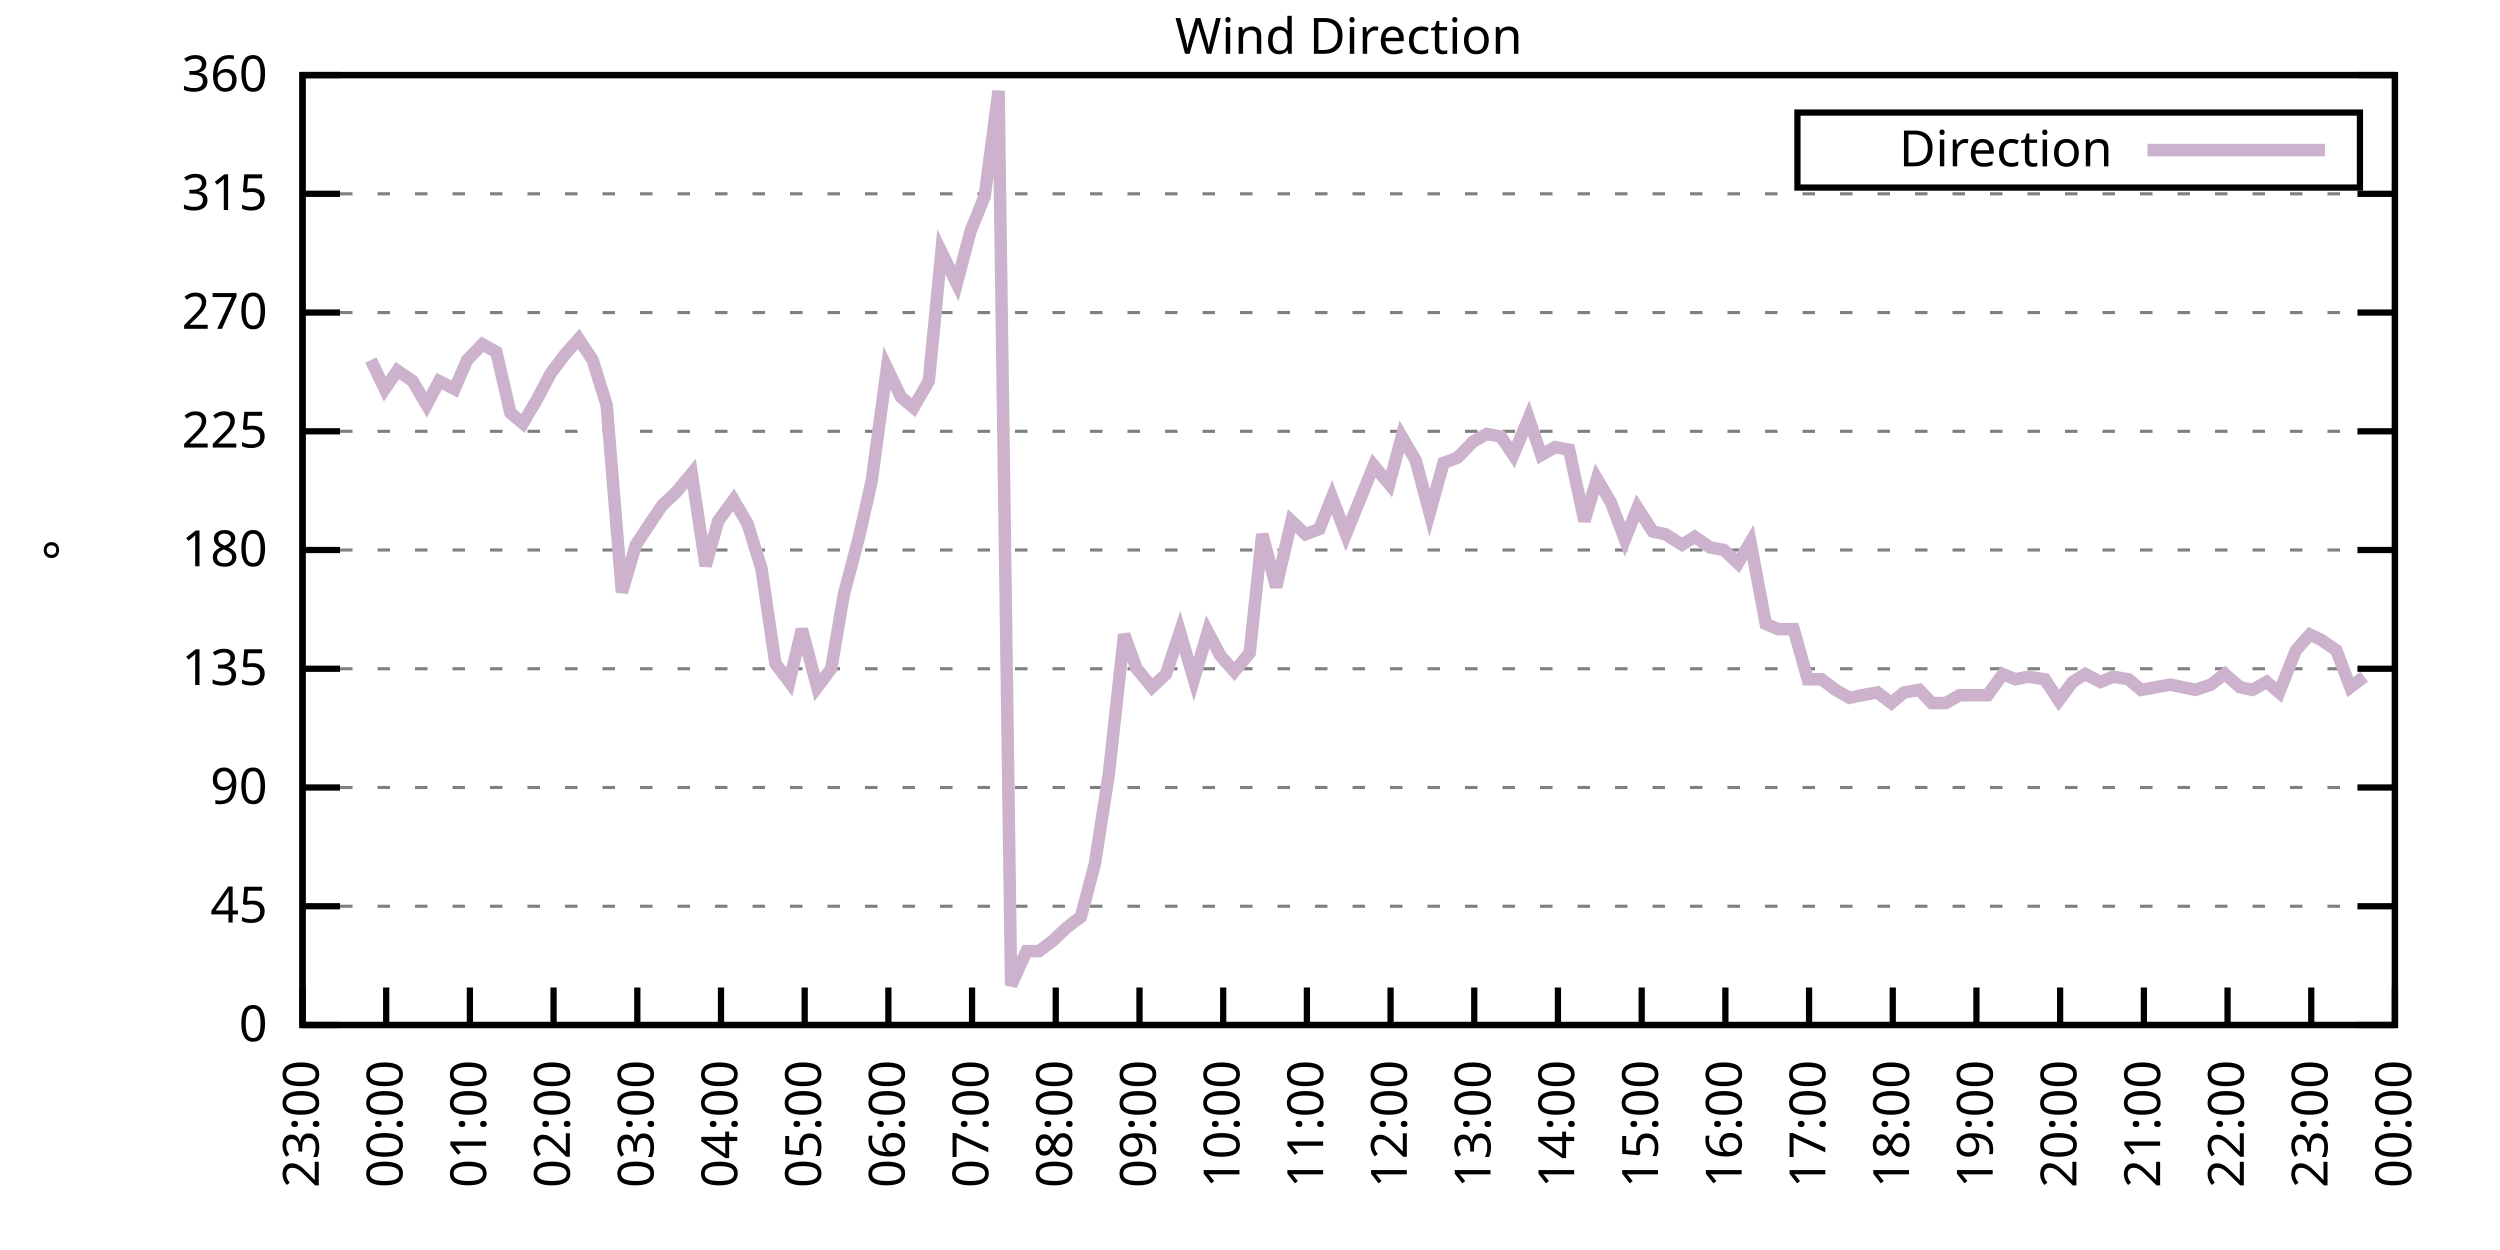
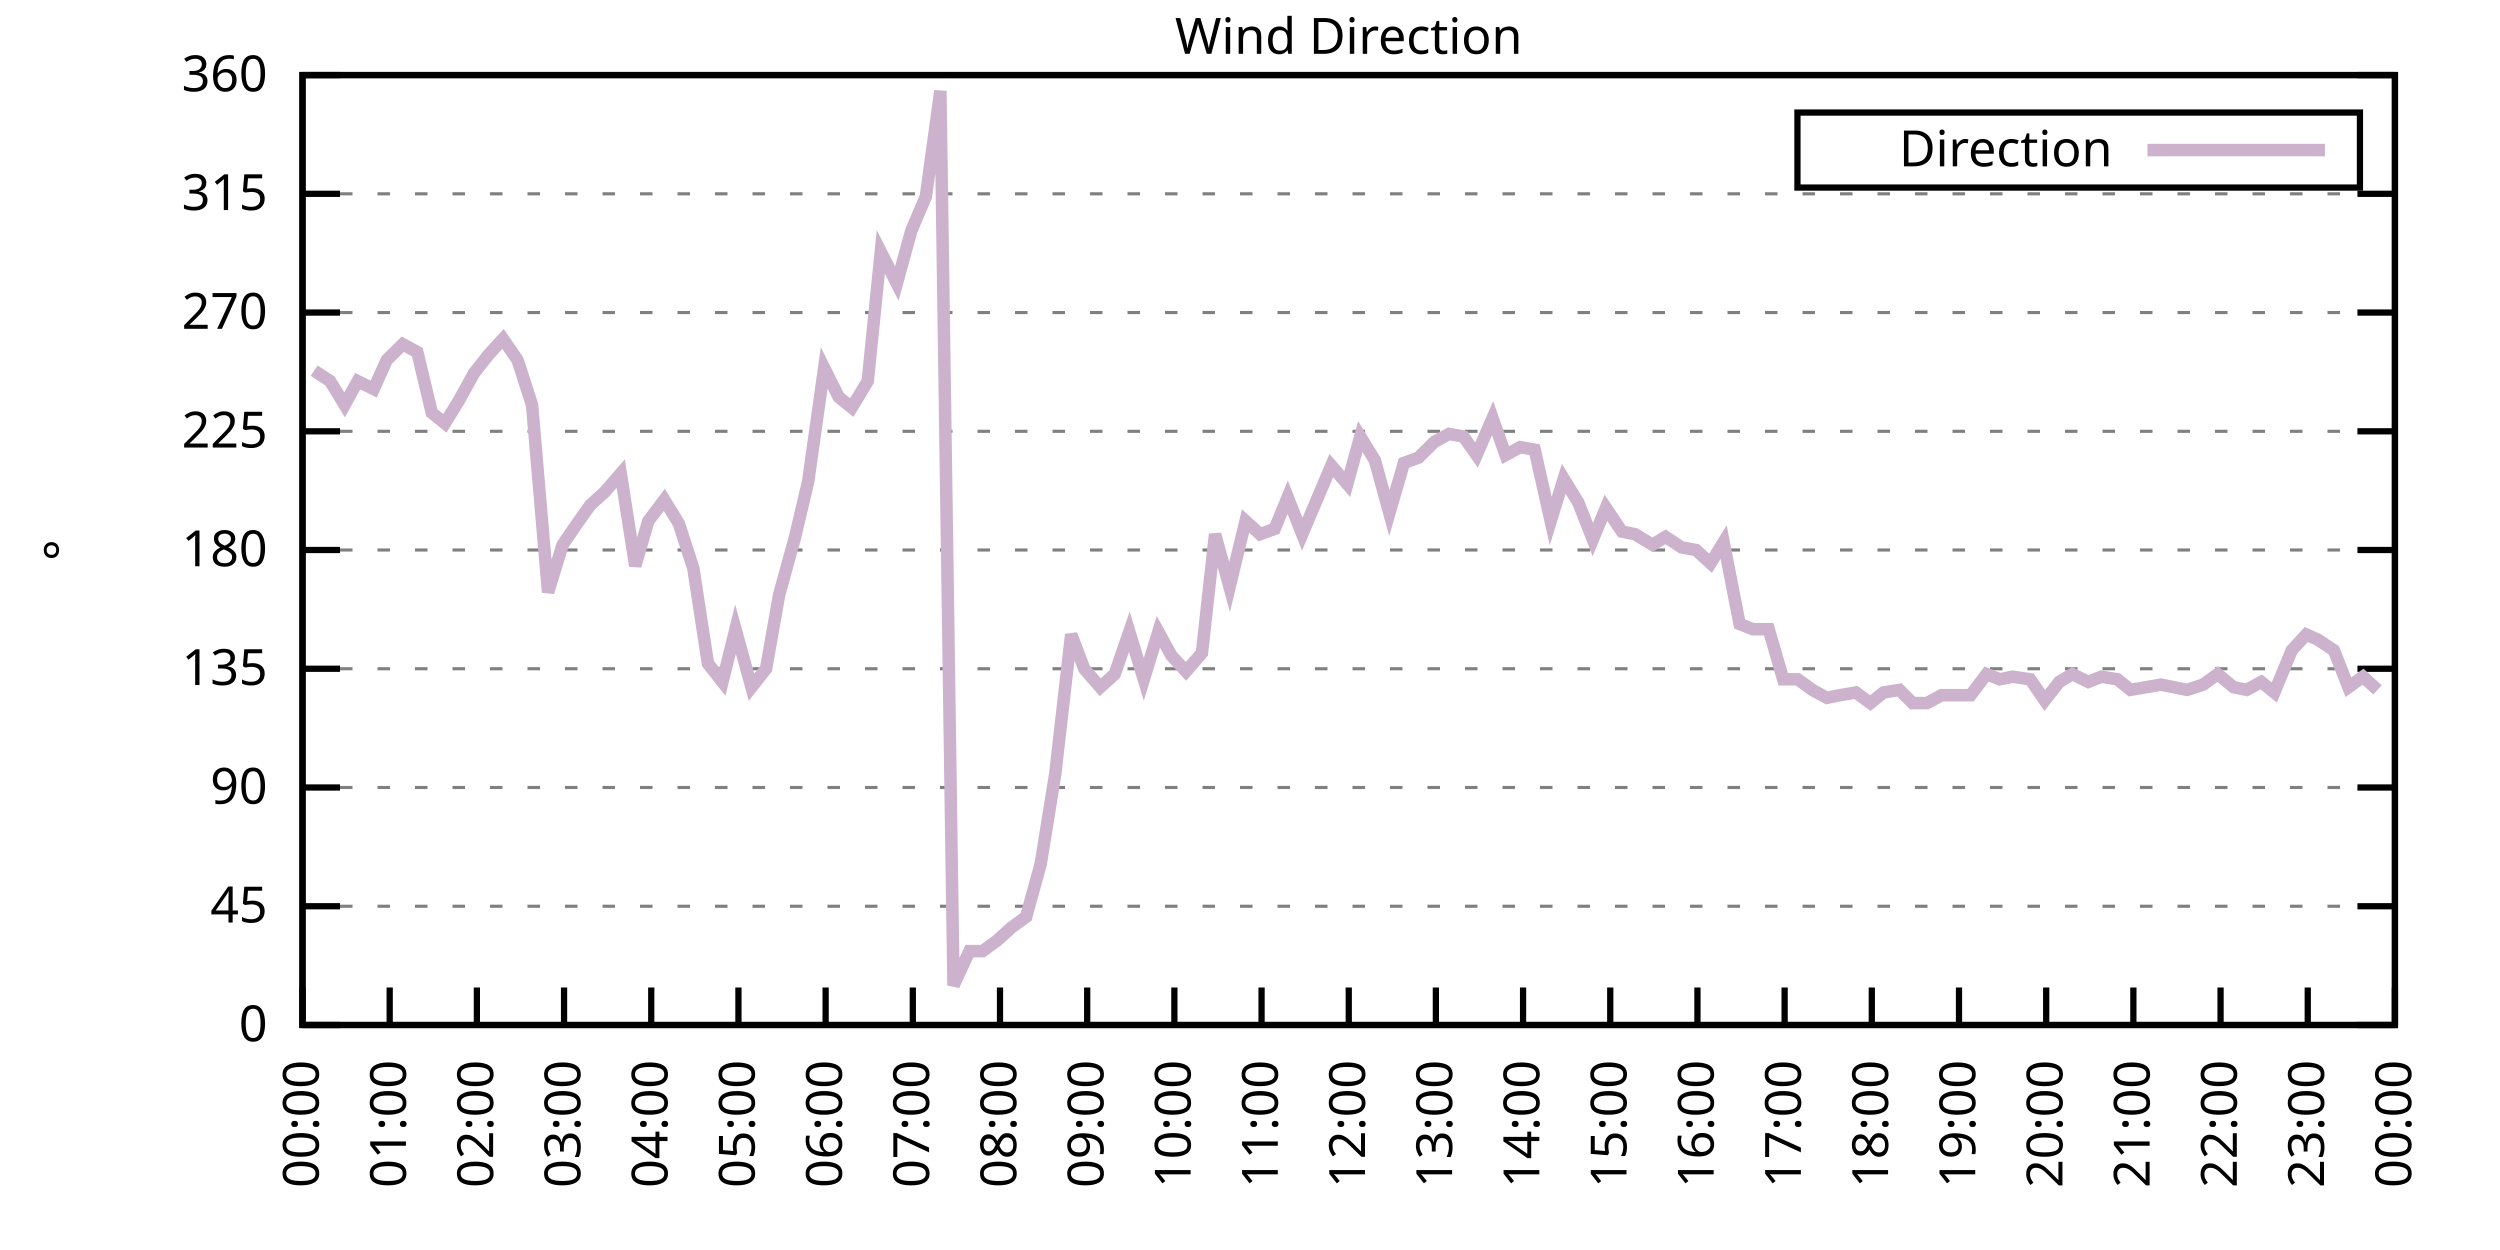
<svg xmlns="http://www.w3.org/2000/svg" xmlns:xlink="http://www.w3.org/1999/xlink" width="400" height="200" viewBox="0 0 400 200">
  <g id="gnuplot_canvas">
    <rect x="0" y="0" width="400" height="200" fill="none" />
    <defs>
      <circle id="gpDot" r="0.5" stroke-width="0.5" stroke="currentColor" />
      <path id="gpPt0" stroke-width="0.333" stroke="currentColor" d="M-1,0 h2 M0,-1 v2" />
      <path id="gpPt1" stroke-width="0.333" stroke="currentColor" d="M-1,-1 L1,1 M1,-1 L-1,1" />
      <path id="gpPt2" stroke-width="0.333" stroke="currentColor" d="M-1,0 L1,0 M0,-1 L0,1 M-1,-1 L1,1 M-1,1 L1,-1" />
      <rect id="gpPt3" stroke-width="0.333" stroke="currentColor" x="-1" y="-1" width="2" height="2" />
      <rect id="gpPt4" stroke-width="0.333" stroke="currentColor" fill="currentColor" x="-1" y="-1" width="2" height="2" />
      <circle id="gpPt5" stroke-width="0.333" stroke="currentColor" cx="0" cy="0" r="1" />
      <use xlink:href="#gpPt5" id="gpPt6" fill="currentColor" stroke="none" />
      <path id="gpPt7" stroke-width="0.333" stroke="currentColor" d="M0,-1.33 L-1.33,0.67 L1.33,0.67 z" />
      <use xlink:href="#gpPt7" id="gpPt8" fill="currentColor" stroke="none" />
      <use xlink:href="#gpPt7" id="gpPt9" stroke="currentColor" transform="rotate(180)" />
      <use xlink:href="#gpPt9" id="gpPt10" fill="currentColor" stroke="none" />
      <use xlink:href="#gpPt3" id="gpPt11" stroke="currentColor" transform="rotate(45)" />
      <use xlink:href="#gpPt11" id="gpPt12" fill="currentColor" stroke="none" />
      <path id="gpPt13" stroke-width="0.333" stroke="currentColor" d="M0,1.330 L1.265,0.411 L0.782,-1.067 L-0.782,-1.076 L-1.265,0.411 z" />
      <use xlink:href="#gpPt13" id="gpPt14" fill="currentColor" stroke="none" />
      <filter id="textbox" filterUnits="objectBoundingBox" x="0" y="0" height="1" width="1">
        <feFlood flood-color="white" flood-opacity="1" result="bgnd" />
        <feComposite in="SourceGraphic" in2="bgnd" operator="atop" />
      </filter>
      <filter id="greybox" filterUnits="objectBoundingBox" x="0" y="0" height="1" width="1">
        <feFlood flood-color="lightgrey" flood-opacity="1" result="grey" />
        <feComposite in="SourceGraphic" in2="grey" operator="atop" />
      </filter>
    </defs>
    <g fill="none" color="white" stroke="currentColor" stroke-width="1.00" stroke-linecap="butt" stroke-linejoin="miter">
</g>
    <g fill="none" color="black" stroke="currentColor" stroke-width="1.00" stroke-linecap="butt" stroke-linejoin="miter">
      <g stroke="none" shape-rendering="crispEdges">
        <polygon fill="rgb(255, 255, 255)" points="48.40,164.00 383.18,164.00 383.18,12.02 48.40,12.02 " />
      </g>
    </g>
    <g fill="none" color="black" stroke="currentColor" stroke-width="1.00" stroke-linecap="butt" stroke-linejoin="miter">
</g>
    <g fill="none" color="black" stroke="black" stroke-width="0.50" stroke-linecap="butt" stroke-linejoin="miter">
</g>
    <g fill="none" color="gray" stroke="currentColor" stroke-width="0.50" stroke-linecap="butt" stroke-linejoin="miter">
      <path stroke="gray" stroke-dasharray="2,4" class="gridline" d="M48.40,164.00 L383.19,164.00  " />
    </g>
    <g fill="none" color="gray" stroke="gray" stroke-width="1.00" stroke-linecap="butt" stroke-linejoin="miter">
</g>
    <g fill="none" color="black" stroke="currentColor" stroke-width="1.00" stroke-linecap="butt" stroke-linejoin="miter">
      <path stroke="black" d="M48.40,164.00 L54.40,164.00 M383.19,164.00 L377.19,164.00  " />
      <g transform="translate(42.80,166.60)" stroke="none" fill="black" font-family="Sans" font-size="8.00" text-anchor="end">
        <text>
          <tspan font-family="Sans"> 0</tspan>
        </text>
      </g>
    </g>
    <g fill="none" color="black" stroke="currentColor" stroke-width="1.00" stroke-linecap="butt" stroke-linejoin="miter">
</g>
    <g fill="none" color="black" stroke="black" stroke-width="0.50" stroke-linecap="butt" stroke-linejoin="miter">
</g>
    <g fill="none" color="gray" stroke="currentColor" stroke-width="0.50" stroke-linecap="butt" stroke-linejoin="miter">
      <path stroke="gray" stroke-dasharray="2,4" class="gridline" d="M48.40,145.00 L383.19,145.00  " />
    </g>
    <g fill="none" color="gray" stroke="gray" stroke-width="1.00" stroke-linecap="butt" stroke-linejoin="miter">
</g>
    <g fill="none" color="black" stroke="currentColor" stroke-width="1.00" stroke-linecap="butt" stroke-linejoin="miter">
      <path stroke="black" d="M48.40,145.00 L54.40,145.00 M383.19,145.00 L377.19,145.00  " />
      <g transform="translate(42.80,147.60)" stroke="none" fill="black" font-family="Sans" font-size="8.00" text-anchor="end">
        <text>
          <tspan font-family="Sans"> 45</tspan>
        </text>
      </g>
    </g>
    <g fill="none" color="black" stroke="currentColor" stroke-width="1.00" stroke-linecap="butt" stroke-linejoin="miter">
</g>
    <g fill="none" color="black" stroke="black" stroke-width="0.50" stroke-linecap="butt" stroke-linejoin="miter">
</g>
    <g fill="none" color="gray" stroke="currentColor" stroke-width="0.50" stroke-linecap="butt" stroke-linejoin="miter">
      <path stroke="gray" stroke-dasharray="2,4" class="gridline" d="M48.40,126.00 L383.19,126.00  " />
    </g>
    <g fill="none" color="gray" stroke="gray" stroke-width="1.00" stroke-linecap="butt" stroke-linejoin="miter">
</g>
    <g fill="none" color="black" stroke="currentColor" stroke-width="1.00" stroke-linecap="butt" stroke-linejoin="miter">
      <path stroke="black" d="M48.40,126.00 L54.40,126.00 M383.19,126.00 L377.19,126.00  " />
      <g transform="translate(42.80,128.60)" stroke="none" fill="black" font-family="Sans" font-size="8.00" text-anchor="end">
        <text>
          <tspan font-family="Sans"> 90</tspan>
        </text>
      </g>
    </g>
    <g fill="none" color="black" stroke="currentColor" stroke-width="1.00" stroke-linecap="butt" stroke-linejoin="miter">
</g>
    <g fill="none" color="black" stroke="black" stroke-width="0.50" stroke-linecap="butt" stroke-linejoin="miter">
</g>
    <g fill="none" color="gray" stroke="currentColor" stroke-width="0.50" stroke-linecap="butt" stroke-linejoin="miter">
      <path stroke="gray" stroke-dasharray="2,4" class="gridline" d="M48.40,107.00 L383.19,107.00  " />
    </g>
    <g fill="none" color="gray" stroke="gray" stroke-width="1.00" stroke-linecap="butt" stroke-linejoin="miter">
</g>
    <g fill="none" color="black" stroke="currentColor" stroke-width="1.00" stroke-linecap="butt" stroke-linejoin="miter">
      <path stroke="black" d="M48.40,107.00 L54.40,107.00 M383.19,107.00 L377.19,107.00  " />
      <g transform="translate(42.80,109.60)" stroke="none" fill="black" font-family="Sans" font-size="8.00" text-anchor="end">
        <text>
          <tspan font-family="Sans"> 135</tspan>
        </text>
      </g>
    </g>
    <g fill="none" color="black" stroke="currentColor" stroke-width="1.00" stroke-linecap="butt" stroke-linejoin="miter">
</g>
    <g fill="none" color="black" stroke="black" stroke-width="0.50" stroke-linecap="butt" stroke-linejoin="miter">
</g>
    <g fill="none" color="gray" stroke="currentColor" stroke-width="0.50" stroke-linecap="butt" stroke-linejoin="miter">
      <path stroke="gray" stroke-dasharray="2,4" class="gridline" d="M48.40,88.00 L383.19,88.00  " />
    </g>
    <g fill="none" color="gray" stroke="gray" stroke-width="1.00" stroke-linecap="butt" stroke-linejoin="miter">
</g>
    <g fill="none" color="black" stroke="currentColor" stroke-width="1.00" stroke-linecap="butt" stroke-linejoin="miter">
      <path stroke="black" d="M48.40,88.00 L54.40,88.00 M383.19,88.00 L377.19,88.00  " />
      <g transform="translate(42.80,90.60)" stroke="none" fill="black" font-family="Sans" font-size="8.00" text-anchor="end">
        <text>
          <tspan font-family="Sans"> 180</tspan>
        </text>
      </g>
    </g>
    <g fill="none" color="black" stroke="currentColor" stroke-width="1.00" stroke-linecap="butt" stroke-linejoin="miter">
</g>
    <g fill="none" color="black" stroke="black" stroke-width="0.50" stroke-linecap="butt" stroke-linejoin="miter">
</g>
    <g fill="none" color="gray" stroke="currentColor" stroke-width="0.50" stroke-linecap="butt" stroke-linejoin="miter">
      <path stroke="gray" stroke-dasharray="2,4" class="gridline" d="M48.40,69.01 L383.19,69.01  " />
    </g>
    <g fill="none" color="gray" stroke="gray" stroke-width="1.00" stroke-linecap="butt" stroke-linejoin="miter">
</g>
    <g fill="none" color="black" stroke="currentColor" stroke-width="1.00" stroke-linecap="butt" stroke-linejoin="miter">
      <path stroke="black" d="M48.40,69.01 L54.40,69.01 M383.19,69.01 L377.19,69.01  " />
      <g transform="translate(42.80,71.61)" stroke="none" fill="black" font-family="Sans" font-size="8.00" text-anchor="end">
        <text>
          <tspan font-family="Sans"> 225</tspan>
        </text>
      </g>
    </g>
    <g fill="none" color="black" stroke="currentColor" stroke-width="1.00" stroke-linecap="butt" stroke-linejoin="miter">
</g>
    <g fill="none" color="black" stroke="black" stroke-width="0.50" stroke-linecap="butt" stroke-linejoin="miter">
</g>
    <g fill="none" color="gray" stroke="currentColor" stroke-width="0.50" stroke-linecap="butt" stroke-linejoin="miter">
      <path stroke="gray" stroke-dasharray="2,4" class="gridline" d="M48.40,50.01 L383.19,50.01  " />
    </g>
    <g fill="none" color="gray" stroke="gray" stroke-width="1.00" stroke-linecap="butt" stroke-linejoin="miter">
</g>
    <g fill="none" color="black" stroke="currentColor" stroke-width="1.00" stroke-linecap="butt" stroke-linejoin="miter">
      <path stroke="black" d="M48.40,50.01 L54.40,50.01 M383.19,50.01 L377.19,50.01  " />
      <g transform="translate(42.80,52.61)" stroke="none" fill="black" font-family="Sans" font-size="8.00" text-anchor="end">
        <text>
          <tspan font-family="Sans"> 270</tspan>
        </text>
      </g>
    </g>
    <g fill="none" color="black" stroke="currentColor" stroke-width="1.00" stroke-linecap="butt" stroke-linejoin="miter">
</g>
    <g fill="none" color="black" stroke="black" stroke-width="0.50" stroke-linecap="butt" stroke-linejoin="miter">
</g>
    <g fill="none" color="gray" stroke="currentColor" stroke-width="0.50" stroke-linecap="butt" stroke-linejoin="miter">
      <path stroke="gray" stroke-dasharray="2,4" class="gridline" d="M48.40,31.01 L383.19,31.01  " />
    </g>
    <g fill="none" color="gray" stroke="gray" stroke-width="1.00" stroke-linecap="butt" stroke-linejoin="miter">
</g>
    <g fill="none" color="black" stroke="currentColor" stroke-width="1.00" stroke-linecap="butt" stroke-linejoin="miter">
      <path stroke="black" d="M48.40,31.01 L54.40,31.01 M383.19,31.01 L377.19,31.01  " />
      <g transform="translate(42.80,33.61)" stroke="none" fill="black" font-family="Sans" font-size="8.00" text-anchor="end">
        <text>
          <tspan font-family="Sans"> 315</tspan>
        </text>
      </g>
    </g>
    <g fill="none" color="black" stroke="currentColor" stroke-width="1.00" stroke-linecap="butt" stroke-linejoin="miter">
</g>
    <g fill="none" color="black" stroke="black" stroke-width="0.50" stroke-linecap="butt" stroke-linejoin="miter">
</g>
    <g fill="none" color="gray" stroke="currentColor" stroke-width="0.50" stroke-linecap="butt" stroke-linejoin="miter">
      <path stroke="gray" stroke-dasharray="2,4" class="gridline" d="M48.40,12.01 L383.19,12.01  " />
    </g>
    <g fill="none" color="gray" stroke="gray" stroke-width="1.00" stroke-linecap="butt" stroke-linejoin="miter">
</g>
    <g fill="none" color="black" stroke="currentColor" stroke-width="1.00" stroke-linecap="butt" stroke-linejoin="miter">
      <path stroke="black" d="M48.40,12.01 L54.40,12.01 M383.19,12.01 L377.19,12.01  " />
      <g transform="translate(42.80,14.61)" stroke="none" fill="black" font-family="Sans" font-size="8.00" text-anchor="end">
        <text>
          <tspan font-family="Sans"> 360</tspan>
        </text>
      </g>
    </g>
    <g fill="none" color="black" stroke="currentColor" stroke-width="1.00" stroke-linecap="butt" stroke-linejoin="miter">
      <path stroke="black" d="M48.40,164.00 L48.40,158.00  " />
      <g transform="translate(51.00,169.60) rotate(270.00)" stroke="none" fill="black" font-family="Sans" font-size="8.00" text-anchor="end">
        <text>
-           <tspan font-family="Sans">23:00</tspan>
-         </text>
-       </g>
-     </g>
-     <g fill="none" color="black" stroke="currentColor" stroke-width="1.00" stroke-linecap="butt" stroke-linejoin="miter">
-       <path stroke="black" d="M61.79,164.00 L61.79,158.00  " />
-       <g transform="translate(64.39,169.60) rotate(270.00)" stroke="none" fill="black" font-family="Sans" font-size="8.00" text-anchor="end">
-         <text>
          <tspan font-family="Sans">00:00</tspan>
        </text>
      </g>
    </g>
    <g fill="none" color="black" stroke="currentColor" stroke-width="1.00" stroke-linecap="butt" stroke-linejoin="miter">
-       <path stroke="black" d="M75.18,164.00 L75.18,158.00  " />
-       <g transform="translate(77.78,169.60) rotate(270.00)" stroke="none" fill="black" font-family="Sans" font-size="8.00" text-anchor="end">
+       <path stroke="black" d="M62.35,164.00 L62.35,158.00  " />
+       <g transform="translate(64.95,169.60) rotate(270.00)" stroke="none" fill="black" font-family="Sans" font-size="8.00" text-anchor="end">
        <text>
          <tspan font-family="Sans">01:00</tspan>
        </text>
      </g>
    </g>
    <g fill="none" color="black" stroke="currentColor" stroke-width="1.00" stroke-linecap="butt" stroke-linejoin="miter">
-       <path stroke="black" d="M88.57,164.00 L88.57,158.00  " />
-       <g transform="translate(91.17,169.60) rotate(270.00)" stroke="none" fill="black" font-family="Sans" font-size="8.00" text-anchor="end">
+       <path stroke="black" d="M76.30,164.00 L76.30,158.00  " />
+       <g transform="translate(78.90,169.60) rotate(270.00)" stroke="none" fill="black" font-family="Sans" font-size="8.00" text-anchor="end">
        <text>
          <tspan font-family="Sans">02:00</tspan>
        </text>
      </g>
    </g>
    <g fill="none" color="black" stroke="currentColor" stroke-width="1.00" stroke-linecap="butt" stroke-linejoin="miter">
-       <path stroke="black" d="M101.97,164.00 L101.97,158.00  " />
-       <g transform="translate(104.57,169.60) rotate(270.00)" stroke="none" fill="black" font-family="Sans" font-size="8.00" text-anchor="end">
+       <path stroke="black" d="M90.25,164.00 L90.25,158.00  " />
+       <g transform="translate(92.85,169.60) rotate(270.00)" stroke="none" fill="black" font-family="Sans" font-size="8.00" text-anchor="end">
        <text>
          <tspan font-family="Sans">03:00</tspan>
        </text>
      </g>
    </g>
    <g fill="none" color="black" stroke="currentColor" stroke-width="1.00" stroke-linecap="butt" stroke-linejoin="miter">
-       <path stroke="black" d="M115.36,164.00 L115.36,158.00  " />
-       <g transform="translate(117.96,169.60) rotate(270.00)" stroke="none" fill="black" font-family="Sans" font-size="8.00" text-anchor="end">
+       <path stroke="black" d="M104.20,164.00 L104.20,158.00  " />
+       <g transform="translate(106.80,169.60) rotate(270.00)" stroke="none" fill="black" font-family="Sans" font-size="8.00" text-anchor="end">
        <text>
          <tspan font-family="Sans">04:00</tspan>
        </text>
      </g>
    </g>
    <g fill="none" color="black" stroke="currentColor" stroke-width="1.00" stroke-linecap="butt" stroke-linejoin="miter">
-       <path stroke="black" d="M128.75,164.00 L128.75,158.00  " />
-       <g transform="translate(131.35,169.60) rotate(270.00)" stroke="none" fill="black" font-family="Sans" font-size="8.00" text-anchor="end">
+       <path stroke="black" d="M118.15,164.00 L118.15,158.00  " />
+       <g transform="translate(120.75,169.60) rotate(270.00)" stroke="none" fill="black" font-family="Sans" font-size="8.00" text-anchor="end">
        <text>
          <tspan font-family="Sans">05:00</tspan>
        </text>
      </g>
    </g>
    <g fill="none" color="black" stroke="currentColor" stroke-width="1.00" stroke-linecap="butt" stroke-linejoin="miter">
-       <path stroke="black" d="M142.14,164.00 L142.14,158.00  " />
-       <g transform="translate(144.74,169.60) rotate(270.00)" stroke="none" fill="black" font-family="Sans" font-size="8.00" text-anchor="end">
+       <path stroke="black" d="M132.10,164.00 L132.10,158.00  " />
+       <g transform="translate(134.70,169.60) rotate(270.00)" stroke="none" fill="black" font-family="Sans" font-size="8.00" text-anchor="end">
        <text>
          <tspan font-family="Sans">06:00</tspan>
        </text>
      </g>
    </g>
    <g fill="none" color="black" stroke="currentColor" stroke-width="1.00" stroke-linecap="butt" stroke-linejoin="miter">
-       <path stroke="black" d="M155.53,164.00 L155.53,158.00  " />
-       <g transform="translate(158.13,169.60) rotate(270.00)" stroke="none" fill="black" font-family="Sans" font-size="8.00" text-anchor="end">
+       <path stroke="black" d="M146.05,164.00 L146.05,158.00  " />
+       <g transform="translate(148.65,169.60) rotate(270.00)" stroke="none" fill="black" font-family="Sans" font-size="8.00" text-anchor="end">
        <text>
          <tspan font-family="Sans">07:00</tspan>
        </text>
      </g>
    </g>
    <g fill="none" color="black" stroke="currentColor" stroke-width="1.00" stroke-linecap="butt" stroke-linejoin="miter">
-       <path stroke="black" d="M168.92,164.00 L168.92,158.00  " />
-       <g transform="translate(171.52,169.60) rotate(270.00)" stroke="none" fill="black" font-family="Sans" font-size="8.00" text-anchor="end">
+       <path stroke="black" d="M160.00,164.00 L160.00,158.00  " />
+       <g transform="translate(162.60,169.60) rotate(270.00)" stroke="none" fill="black" font-family="Sans" font-size="8.00" text-anchor="end">
        <text>
          <tspan font-family="Sans">08:00</tspan>
        </text>
      </g>
    </g>
    <g fill="none" color="black" stroke="currentColor" stroke-width="1.00" stroke-linecap="butt" stroke-linejoin="miter">
-       <path stroke="black" d="M182.32,164.00 L182.32,158.00  " />
-       <g transform="translate(184.92,169.60) rotate(270.00)" stroke="none" fill="black" font-family="Sans" font-size="8.00" text-anchor="end">
+       <path stroke="black" d="M173.95,164.00 L173.95,158.00  " />
+       <g transform="translate(176.55,169.60) rotate(270.00)" stroke="none" fill="black" font-family="Sans" font-size="8.00" text-anchor="end">
        <text>
          <tspan font-family="Sans">09:00</tspan>
        </text>
      </g>
    </g>
    <g fill="none" color="black" stroke="currentColor" stroke-width="1.00" stroke-linecap="butt" stroke-linejoin="miter">
-       <path stroke="black" d="M195.71,164.00 L195.71,158.00  " />
-       <g transform="translate(198.31,169.60) rotate(270.00)" stroke="none" fill="black" font-family="Sans" font-size="8.00" text-anchor="end">
+       <path stroke="black" d="M187.90,164.00 L187.90,158.00  " />
+       <g transform="translate(190.50,169.60) rotate(270.00)" stroke="none" fill="black" font-family="Sans" font-size="8.00" text-anchor="end">
        <text>
          <tspan font-family="Sans">10:00</tspan>
        </text>
      </g>
    </g>
    <g fill="none" color="black" stroke="currentColor" stroke-width="1.00" stroke-linecap="butt" stroke-linejoin="miter">
-       <path stroke="black" d="M209.10,164.00 L209.10,158.00  " />
-       <g transform="translate(211.70,169.60) rotate(270.00)" stroke="none" fill="black" font-family="Sans" font-size="8.00" text-anchor="end">
+       <path stroke="black" d="M201.85,164.00 L201.85,158.00  " />
+       <g transform="translate(204.45,169.60) rotate(270.00)" stroke="none" fill="black" font-family="Sans" font-size="8.00" text-anchor="end">
        <text>
          <tspan font-family="Sans">11:00</tspan>
        </text>
      </g>
    </g>
    <g fill="none" color="black" stroke="currentColor" stroke-width="1.00" stroke-linecap="butt" stroke-linejoin="miter">
-       <path stroke="black" d="M222.49,164.00 L222.49,158.00  " />
-       <g transform="translate(225.09,169.60) rotate(270.00)" stroke="none" fill="black" font-family="Sans" font-size="8.00" text-anchor="end">
+       <path stroke="black" d="M215.80,164.00 L215.80,158.00  " />
+       <g transform="translate(218.40,169.60) rotate(270.00)" stroke="none" fill="black" font-family="Sans" font-size="8.00" text-anchor="end">
        <text>
          <tspan font-family="Sans">12:00</tspan>
        </text>
      </g>
    </g>
    <g fill="none" color="black" stroke="currentColor" stroke-width="1.00" stroke-linecap="butt" stroke-linejoin="miter">
-       <path stroke="black" d="M235.88,164.00 L235.88,158.00  " />
-       <g transform="translate(238.48,169.60) rotate(270.00)" stroke="none" fill="black" font-family="Sans" font-size="8.00" text-anchor="end">
+       <path stroke="black" d="M229.74,164.00 L229.74,158.00  " />
+       <g transform="translate(232.34,169.60) rotate(270.00)" stroke="none" fill="black" font-family="Sans" font-size="8.00" text-anchor="end">
        <text>
          <tspan font-family="Sans">13:00</tspan>
        </text>
      </g>
    </g>
    <g fill="none" color="black" stroke="currentColor" stroke-width="1.00" stroke-linecap="butt" stroke-linejoin="miter">
-       <path stroke="black" d="M249.27,164.00 L249.27,158.00  " />
-       <g transform="translate(251.87,169.60) rotate(270.00)" stroke="none" fill="black" font-family="Sans" font-size="8.00" text-anchor="end">
+       <path stroke="black" d="M243.69,164.00 L243.69,158.00  " />
+       <g transform="translate(246.29,169.60) rotate(270.00)" stroke="none" fill="black" font-family="Sans" font-size="8.00" text-anchor="end">
        <text>
          <tspan font-family="Sans">14:00</tspan>
        </text>
      </g>
    </g>
    <g fill="none" color="black" stroke="currentColor" stroke-width="1.00" stroke-linecap="butt" stroke-linejoin="miter">
-       <path stroke="black" d="M262.67,164.00 L262.67,158.00  " />
-       <g transform="translate(265.27,169.60) rotate(270.00)" stroke="none" fill="black" font-family="Sans" font-size="8.00" text-anchor="end">
+       <path stroke="black" d="M257.64,164.00 L257.64,158.00  " />
+       <g transform="translate(260.24,169.60) rotate(270.00)" stroke="none" fill="black" font-family="Sans" font-size="8.00" text-anchor="end">
        <text>
          <tspan font-family="Sans">15:00</tspan>
        </text>
      </g>
    </g>
    <g fill="none" color="black" stroke="currentColor" stroke-width="1.00" stroke-linecap="butt" stroke-linejoin="miter">
-       <path stroke="black" d="M276.06,164.00 L276.06,158.00  " />
-       <g transform="translate(278.66,169.60) rotate(270.00)" stroke="none" fill="black" font-family="Sans" font-size="8.00" text-anchor="end">
+       <path stroke="black" d="M271.59,164.00 L271.59,158.00  " />
+       <g transform="translate(274.19,169.60) rotate(270.00)" stroke="none" fill="black" font-family="Sans" font-size="8.00" text-anchor="end">
        <text>
          <tspan font-family="Sans">16:00</tspan>
        </text>
      </g>
    </g>
    <g fill="none" color="black" stroke="currentColor" stroke-width="1.00" stroke-linecap="butt" stroke-linejoin="miter">
-       <path stroke="black" d="M289.45,164.00 L289.45,158.00  " />
-       <g transform="translate(292.05,169.60) rotate(270.00)" stroke="none" fill="black" font-family="Sans" font-size="8.00" text-anchor="end">
+       <path stroke="black" d="M285.54,164.00 L285.54,158.00  " />
+       <g transform="translate(288.14,169.60) rotate(270.00)" stroke="none" fill="black" font-family="Sans" font-size="8.00" text-anchor="end">
        <text>
          <tspan font-family="Sans">17:00</tspan>
        </text>
      </g>
    </g>
    <g fill="none" color="black" stroke="currentColor" stroke-width="1.00" stroke-linecap="butt" stroke-linejoin="miter">
-       <path stroke="black" d="M302.84,164.00 L302.84,158.00  " />
-       <g transform="translate(305.44,169.60) rotate(270.00)" stroke="none" fill="black" font-family="Sans" font-size="8.00" text-anchor="end">
+       <path stroke="black" d="M299.49,164.00 L299.49,158.00  " />
+       <g transform="translate(302.09,169.60) rotate(270.00)" stroke="none" fill="black" font-family="Sans" font-size="8.00" text-anchor="end">
        <text>
          <tspan font-family="Sans">18:00</tspan>
        </text>
      </g>
    </g>
    <g fill="none" color="black" stroke="currentColor" stroke-width="1.00" stroke-linecap="butt" stroke-linejoin="miter">
-       <path stroke="black" d="M316.23,164.00 L316.23,158.00  " />
-       <g transform="translate(318.83,169.60) rotate(270.00)" stroke="none" fill="black" font-family="Sans" font-size="8.00" text-anchor="end">
+       <path stroke="black" d="M313.44,164.00 L313.44,158.00  " />
+       <g transform="translate(316.04,169.60) rotate(270.00)" stroke="none" fill="black" font-family="Sans" font-size="8.00" text-anchor="end">
        <text>
          <tspan font-family="Sans">19:00</tspan>
        </text>
      </g>
    </g>
    <g fill="none" color="black" stroke="currentColor" stroke-width="1.00" stroke-linecap="butt" stroke-linejoin="miter">
-       <path stroke="black" d="M329.62,164.00 L329.62,158.00  " />
-       <g transform="translate(332.22,169.60) rotate(270.00)" stroke="none" fill="black" font-family="Sans" font-size="8.00" text-anchor="end">
+       <path stroke="black" d="M327.39,164.00 L327.39,158.00  " />
+       <g transform="translate(329.99,169.60) rotate(270.00)" stroke="none" fill="black" font-family="Sans" font-size="8.00" text-anchor="end">
        <text>
          <tspan font-family="Sans">20:00</tspan>
        </text>
      </g>
    </g>
    <g fill="none" color="black" stroke="currentColor" stroke-width="1.00" stroke-linecap="butt" stroke-linejoin="miter">
-       <path stroke="black" d="M343.02,164.00 L343.02,158.00  " />
-       <g transform="translate(345.62,169.60) rotate(270.00)" stroke="none" fill="black" font-family="Sans" font-size="8.00" text-anchor="end">
+       <path stroke="black" d="M341.34,164.00 L341.34,158.00  " />
+       <g transform="translate(343.94,169.60) rotate(270.00)" stroke="none" fill="black" font-family="Sans" font-size="8.00" text-anchor="end">
        <text>
          <tspan font-family="Sans">21:00</tspan>
        </text>
      </g>
    </g>
    <g fill="none" color="black" stroke="currentColor" stroke-width="1.00" stroke-linecap="butt" stroke-linejoin="miter">
-       <path stroke="black" d="M356.41,164.00 L356.41,158.00  " />
-       <g transform="translate(359.01,169.60) rotate(270.00)" stroke="none" fill="black" font-family="Sans" font-size="8.00" text-anchor="end">
+       <path stroke="black" d="M355.29,164.00 L355.29,158.00  " />
+       <g transform="translate(357.89,169.60) rotate(270.00)" stroke="none" fill="black" font-family="Sans" font-size="8.00" text-anchor="end">
        <text>
          <tspan font-family="Sans">22:00</tspan>
        </text>
      </g>
    </g>
    <g fill="none" color="black" stroke="currentColor" stroke-width="1.00" stroke-linecap="butt" stroke-linejoin="miter">
-       <path stroke="black" d="M369.80,164.00 L369.80,158.00  " />
-       <g transform="translate(372.40,169.60) rotate(270.00)" stroke="none" fill="black" font-family="Sans" font-size="8.00" text-anchor="end">
+       <path stroke="black" d="M369.24,164.00 L369.24,158.00  " />
+       <g transform="translate(371.84,169.60) rotate(270.00)" stroke="none" fill="black" font-family="Sans" font-size="8.00" text-anchor="end">
        <text>
          <tspan font-family="Sans">23:00</tspan>
        </text>
      </g>
    </g>
    <g fill="none" color="black" stroke="currentColor" stroke-width="1.00" stroke-linecap="butt" stroke-linejoin="miter">
      <path stroke="black" d="M383.19,164.00 L383.19,158.00  " />
      <g transform="translate(385.79,169.60) rotate(270.00)" stroke="none" fill="black" font-family="Sans" font-size="8.00" text-anchor="end">
        <text>
          <tspan font-family="Sans">00:00</tspan>
        </text>
      </g>
    </g>
    <g fill="none" color="black" stroke="currentColor" stroke-width="1.00" stroke-linecap="butt" stroke-linejoin="miter">
</g>
    <g fill="none" color="black" stroke="currentColor" stroke-width="1.00" stroke-linecap="butt" stroke-linejoin="miter">
      <path stroke="black" d="M48.40,12.01 L48.40,164.00 L383.19,164.00 L383.19,12.01 L48.40,12.01 Z  " />
    </g>
    <g fill="none" color="black" stroke="currentColor" stroke-width="1.00" stroke-linecap="butt" stroke-linejoin="miter">
</g>
    <g fill="none" color="black" stroke="currentColor" stroke-width="1.00" stroke-linecap="butt" stroke-linejoin="miter">
      <path stroke="black" d="M287.59,30.01 L287.59,18.01 L377.59,18.01 L377.59,30.01 L287.59,30.01 Z  " />
    </g>
    <g id="Wind_direction_plot_1">
      <g fill="none" color="white" stroke="black" stroke-width="2.00" stroke-linecap="butt" stroke-linejoin="miter">
</g>
      <g fill="none" color="black" stroke="currentColor" stroke-width="2.00" stroke-linecap="butt" stroke-linejoin="miter">
        <g transform="translate(337.99,26.61)" stroke="none" fill="black" font-family="Sans" font-size="8.00" text-anchor="end">
          <text>
            <tspan font-family="Sans">Direction</tspan>
          </text>
        </g>
      </g>
      <g fill="none" color="black" stroke="currentColor" stroke-width="2.00" stroke-linecap="butt" stroke-linejoin="miter">
-         <path stroke="rgb(204, 178, 204)" d="M343.59,24.01 L371.99,24.01 M59.34,57.61 L61.57,62.25 L63.58,59.30 L66.03,60.98 L68.26,64.78 L70.27,60.98   L72.73,62.25 L74.74,57.61 L77.19,55.07 L79.42,56.34 L81.66,66.05 L83.66,67.74 L85.90,63.94 L88.13,59.72   L90.36,56.76 L92.59,54.23 L94.82,57.61 L97.06,64.78 L99.51,94.76 L101.74,87.16 L103.98,83.78 L105.98,80.83   L108.22,78.72 L110.67,75.76 L112.90,90.54 L114.91,83.36 L117.37,79.98 L119.60,83.78 L121.83,90.96 L124.06,106.16   L126.29,109.11 L128.30,100.67 L130.76,109.96 L132.99,107.00 L135.00,95.18 L137.45,85.89 L139.46,77.03 L141.92,58.87   L144.15,63.52 L146.16,65.21 L148.61,60.98 L150.62,40.30 L153.08,45.36 L155.31,36.92 L157.54,31.43 L159.77,14.54   L161.78,157.67 L164.24,152.18 L166.25,152.18 L168.48,150.49 L170.71,148.38 L172.94,146.69 L175.17,138.25 L177.41,123.89   L179.86,101.52 L181.87,107.00 L184.32,109.96 L186.56,107.85 L188.79,101.09 L191.02,108.69 L193.25,101.09 L195.26,104.89   L197.49,107.43 L199.95,104.47 L201.96,85.47 L204.19,93.92 L206.64,83.36 L208.88,85.47 L211.11,84.63 L213.12,79.56   L215.35,85.47 L219.81,74.49 L222.27,77.45 L224.28,69.85 L226.51,73.65 L228.74,82.09 L230.97,74.07 L233.20,73.23   L235.66,70.70 L237.89,69.43 L240.12,69.85 L242.13,72.81 L244.59,66.90 L246.60,72.81 L248.83,71.54 L251.06,71.96   L253.51,83.36 L255.52,76.61 L257.76,80.41 L259.99,86.32 L262.00,81.25 L264.45,85.05 L266.46,85.47 L269.14,87.16   L271.15,85.89 L273.60,87.58 L275.83,88.00 L278.07,90.12 L280.07,86.74 L282.53,99.83 L284.54,100.67 L286.99,100.67   L289.23,108.69 L291.46,108.69 L293.69,110.38 L295.92,111.65 L297.93,111.23 L300.39,110.80 L302.62,112.49 L304.63,110.80   L307.08,110.38 L309.09,112.49 L311.32,112.49 L313.55,111.23 L316.01,111.23 L318.02,111.23 L320.47,107.85 L322.48,108.69   L324.49,108.27 L327.17,108.69 L329.40,112.07 L331.63,109.11 L333.64,107.85 L336.10,109.11 L338.10,108.27 L340.56,108.69   L342.57,110.38 L347.26,109.54 L349.26,109.96 L351.27,110.38 L353.73,109.54 L355.96,107.85 L358.42,109.96 L360.42,110.38   L362.66,109.11 L364.66,110.80 L367.34,104.05 L369.58,101.52 L371.36,102.36 L373.82,104.05 L376.05,109.96 L378.28,108.27    " />
+         <path stroke="rgb(204, 178, 204)" d="M343.59,24.01 L371.99,24.01 M50.26,59.30 L52.82,60.98 L55.14,64.78 L57.23,60.98 L59.79,62.25 L61.88,57.61   L64.44,55.07 L66.77,56.34 L69.09,66.05 L71.18,67.74 L73.51,63.94 L75.83,59.72 L78.16,56.76 L80.48,54.23   L82.81,57.61 L85.13,64.78 L87.69,94.76 L90.02,87.16 L92.34,83.78 L94.43,80.83 L96.76,78.72 L99.32,75.76   L101.64,90.54 L103.73,83.36 L106.29,79.98 L108.62,83.78 L110.94,90.96 L113.27,106.16 L115.59,109.11 L117.68,100.67   L120.24,109.96 L122.57,107.00 L124.66,95.18 L127.22,85.89 L129.31,77.03 L131.87,58.87 L134.19,63.52 L136.28,65.21   L138.84,60.98 L140.93,40.30 L143.49,45.36 L145.81,36.92 L148.14,31.43 L150.46,14.54 L152.56,157.67 L155.11,152.18   L157.21,152.18 L159.53,150.49 L161.86,148.38 L164.18,146.69 L166.51,138.25 L168.83,123.89 L171.39,101.52 L173.48,107.00   L176.04,109.96 L178.36,107.85 L180.69,101.09 L183.01,108.69 L185.34,101.09 L187.43,104.89 L189.76,107.43 L192.31,104.47   L194.41,85.47 L196.73,93.92 L199.29,83.36 L201.61,85.47 L203.94,84.63 L206.03,79.56 L208.36,85.47 L213.01,74.49   L215.56,77.45 L217.65,69.85 L219.98,73.65 L222.30,82.09 L224.63,74.07 L226.95,73.23 L229.51,70.70 L231.84,69.43   L234.16,69.85 L236.25,72.81 L238.81,66.90 L240.90,72.81 L243.23,71.54 L245.55,71.96 L248.11,83.36 L250.20,76.61   L252.53,80.41 L254.85,86.32 L256.95,81.25 L259.50,85.05 L261.60,85.47 L264.39,87.16 L266.48,85.89 L269.04,87.58   L271.36,88.00 L273.69,90.12 L275.78,86.74 L278.34,99.83 L280.43,100.67 L282.99,100.67 L285.31,108.69 L287.64,108.69   L289.96,110.38 L292.29,111.65 L294.38,111.23 L296.94,110.80 L299.26,112.49 L301.35,110.80 L303.91,110.38 L306.00,112.49   L308.33,112.49 L310.65,111.23 L313.21,111.23 L315.30,111.23 L317.86,107.85 L319.95,108.69 L322.04,108.27 L324.83,108.69   L327.16,112.07 L329.48,109.11 L331.58,107.85 L334.13,109.11 L336.23,108.27 L338.78,108.69 L340.88,110.38 L345.76,109.54   L347.85,109.96 L349.94,110.38 L352.50,109.54 L354.83,107.85 L357.38,109.96 L359.48,110.38 L361.80,109.11 L363.89,110.80   L366.68,104.05 L369.01,101.52 L370.87,102.36 L373.43,104.05 L375.75,109.96 L378.08,108.27 L380.40,110.38  " />
      </g>
    </g>
    <g fill="none" color="black" stroke="currentColor" stroke-width="2.00" stroke-linecap="butt" stroke-linejoin="miter">
</g>
    <g fill="none" color="black" stroke="black" stroke-width="1.00" stroke-linecap="butt" stroke-linejoin="miter">
</g>
    <g fill="none" color="black" stroke="currentColor" stroke-width="1.00" stroke-linecap="butt" stroke-linejoin="miter">
      <path stroke="black" d="M48.40,12.01 L48.40,164.00 L383.19,164.00 L383.19,12.01 L48.40,12.01 Z  " />
      <g transform="translate(12.80,88.01) rotate(270.00)" stroke="none" fill="black" font-family="Sans" font-size="8.00" text-anchor="middle">
        <text>
          <tspan font-family="Sans">°</tspan>
        </text>
      </g>
    </g>
    <g fill="none" color="black" stroke="currentColor" stroke-width="1.00" stroke-linecap="butt" stroke-linejoin="miter">
</g>
    <g fill="none" color="black" stroke="currentColor" stroke-width="1.00" stroke-linecap="butt" stroke-linejoin="miter">
      <g transform="translate(215.79,8.61)" stroke="none" fill="black" font-family="Sans" font-size="8.00" text-anchor="middle">
        <text>
          <tspan font-family="Sans">Wind Direction</tspan>
        </text>
      </g>
    </g>
    <g fill="none" color="black" stroke="currentColor" stroke-width="1.00" stroke-linecap="butt" stroke-linejoin="miter">
</g>
  </g>
</svg>
